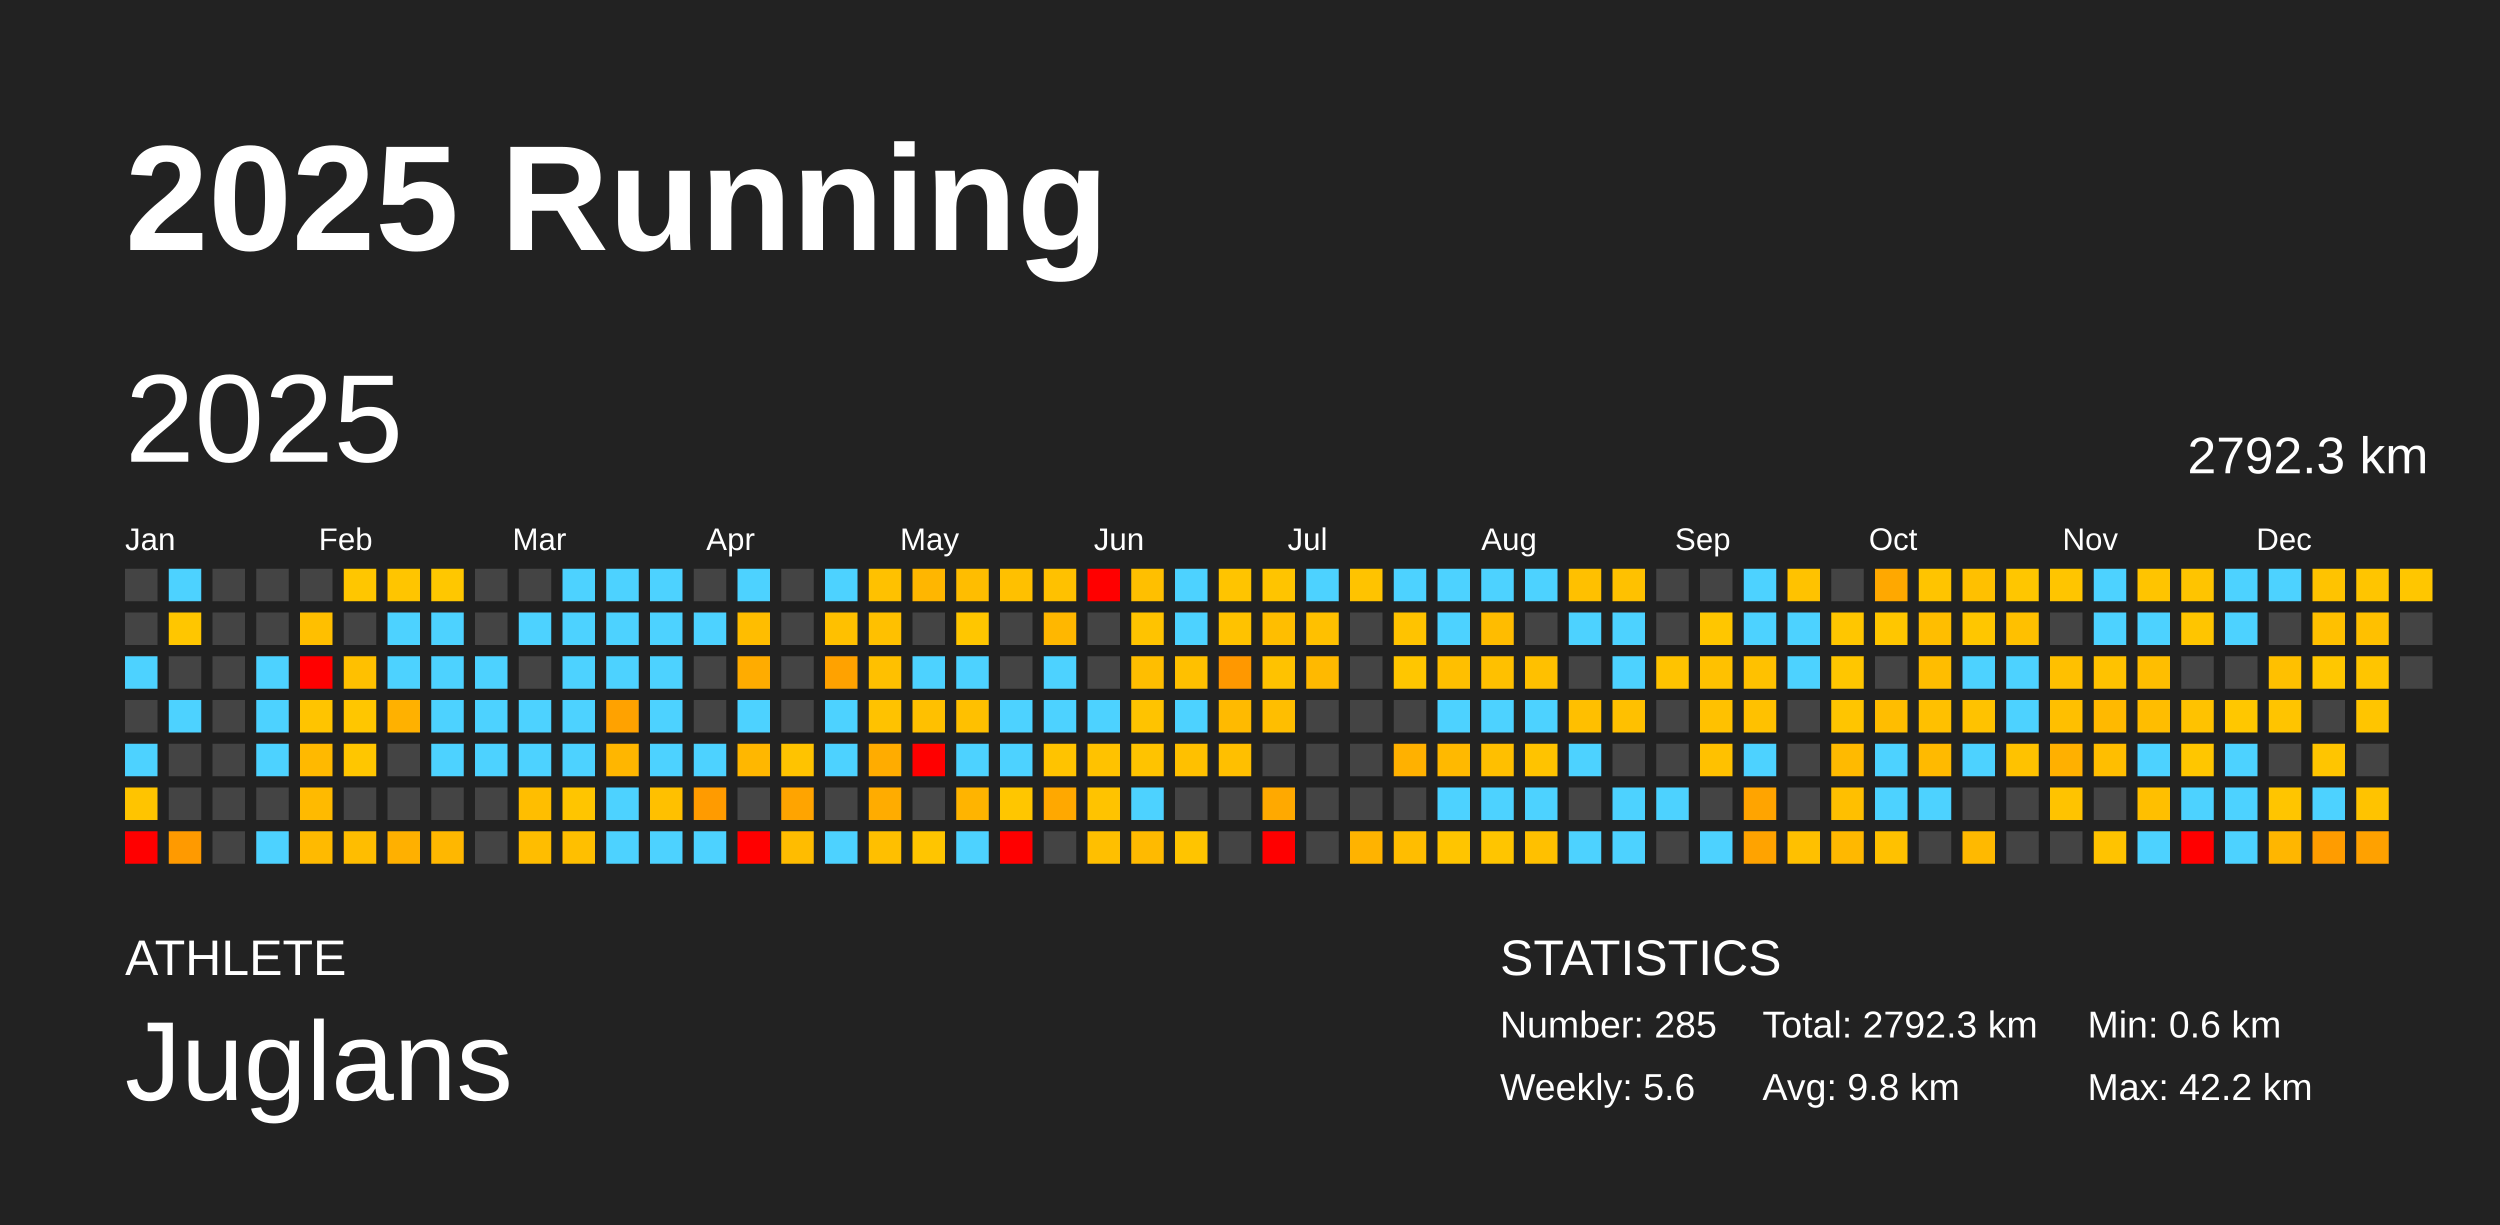
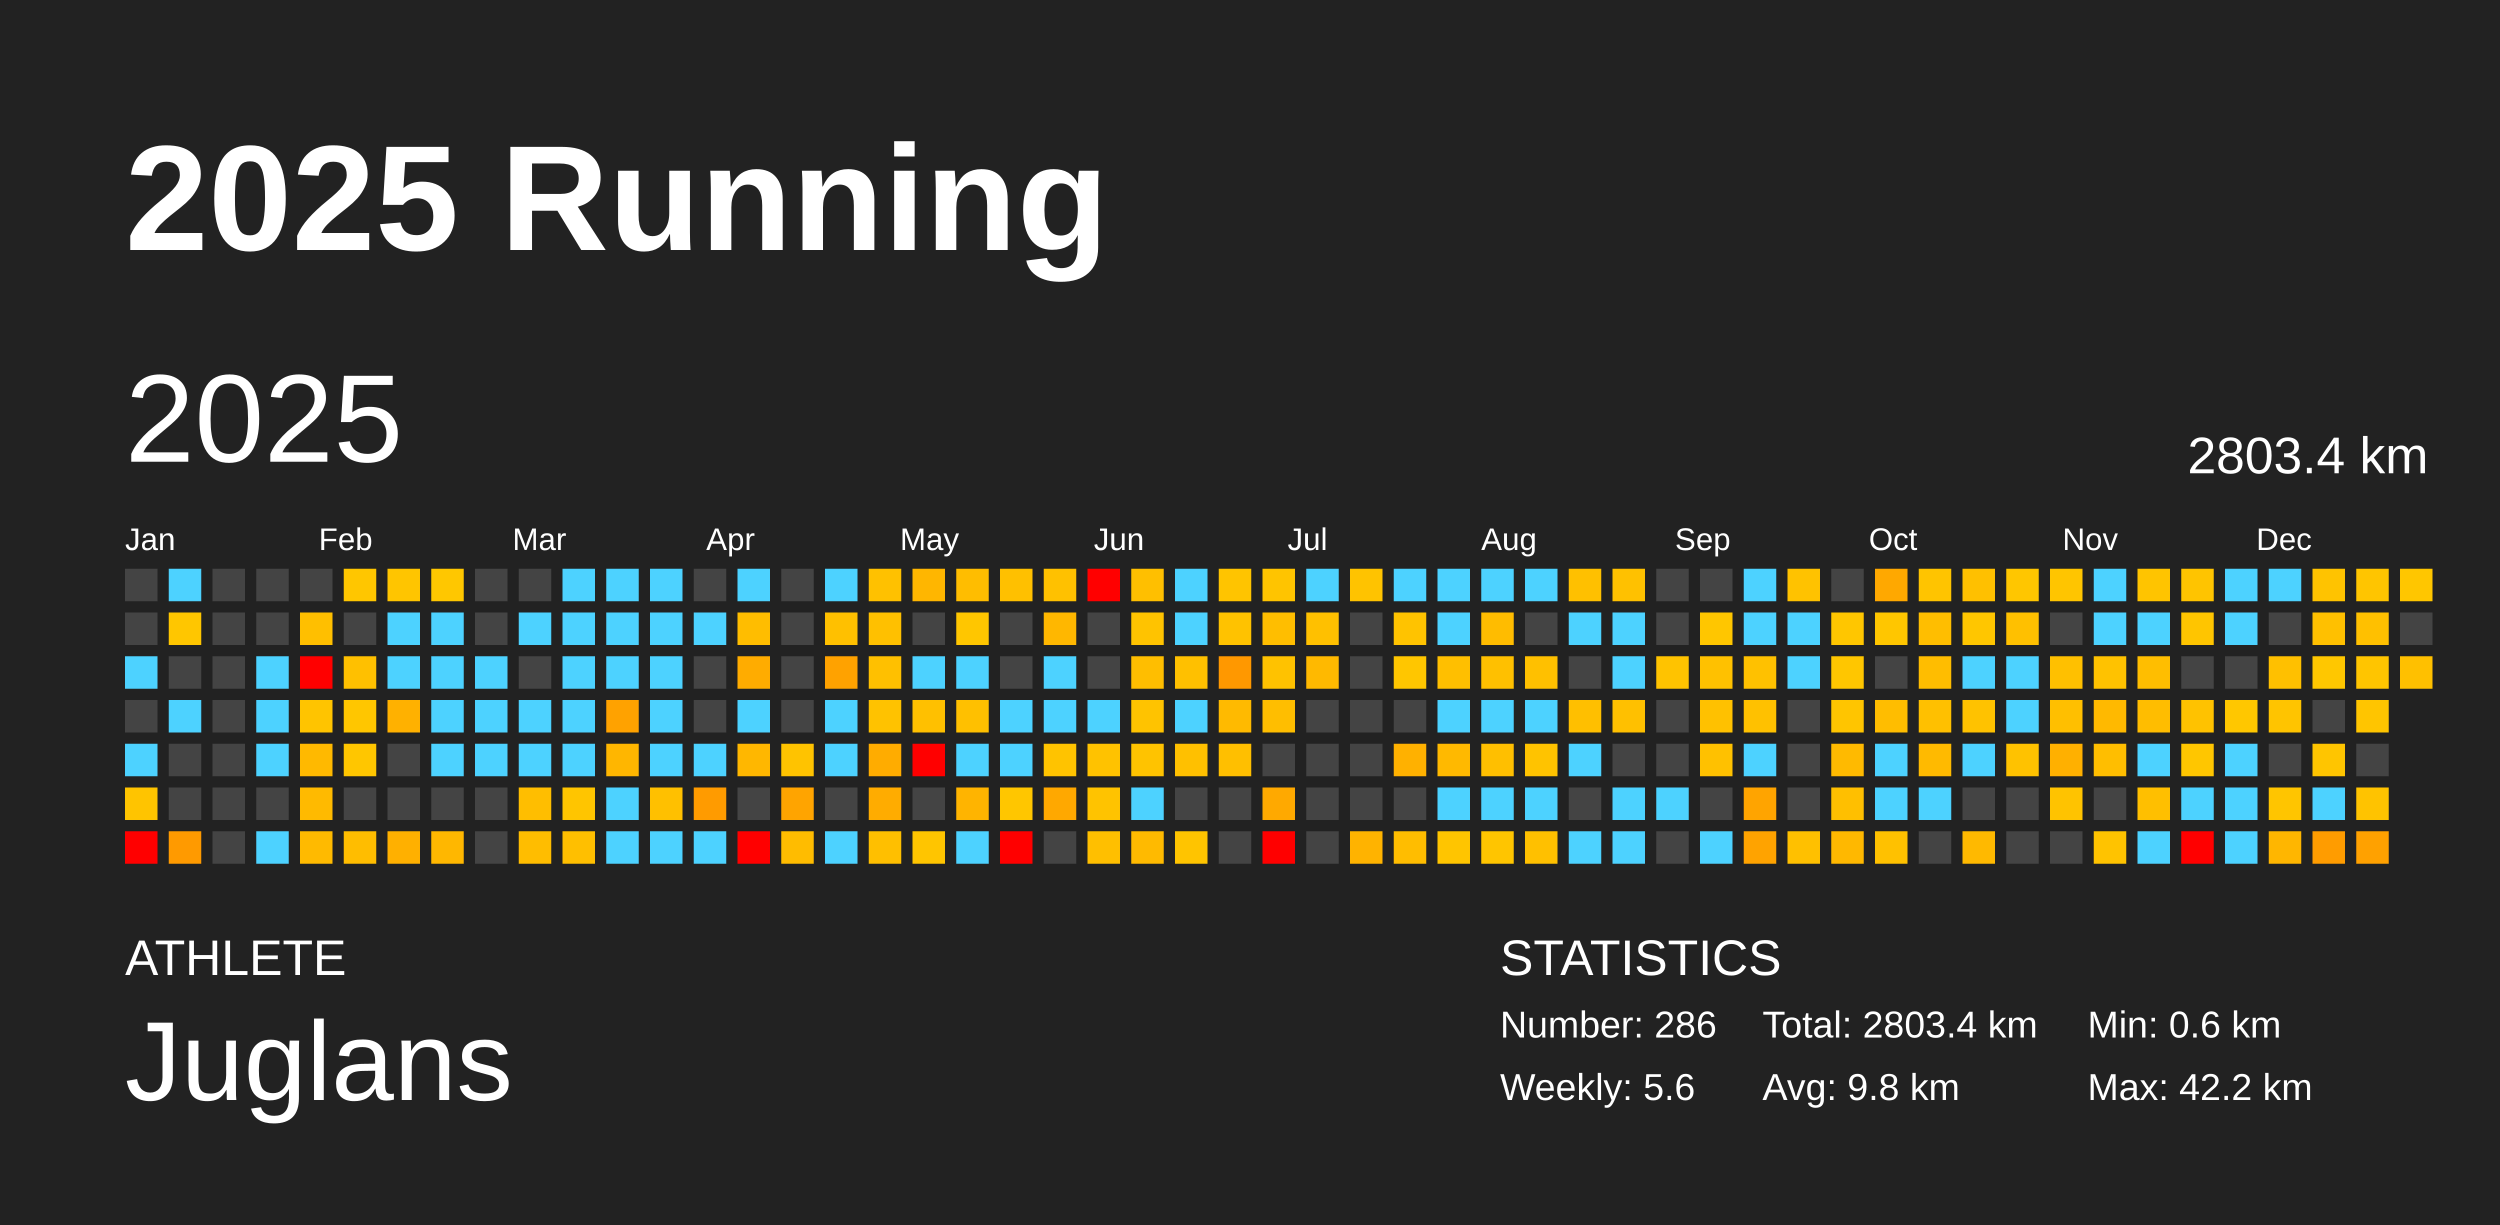
<svg xmlns="http://www.w3.org/2000/svg" baseProfile="full" height="98mm" version="1.1" viewBox="0,0,200,98" width="200mm">
  <defs />
  <rect fill="#222222" height="98" width="200" x="0" y="0" />
  <text fill="#FFFFFF" style="font-size:12px; font-family:Arial; font-weight:bold;" x="10" y="20">2025 Running</text>
  <text fill="#FFFFFF" style="font-size:4px; font-family:Arial" x="10" y="78">ATHLETE</text>
  <text fill="#FFFFFF" style="font-size:9px; font-family:Arial" x="10" y="88">Juglans</text>
  <text fill="#FFFFFF" style="font-size:4px; font-family:Arial" x="120" y="78">STATISTICS</text>
-   <text fill="#FFFFFF" style="font-size:3px; font-family:Arial" x="120" y="83">Number: 285</text>
+   <text fill="#FFFFFF" style="font-size:3px; font-family:Arial" x="120" y="83">Number: 286</text>
  <text fill="#FFFFFF" style="font-size:3px; font-family:Arial" x="120" y="88">Weekly: 5.6</text>
-   <text fill="#FFFFFF" style="font-size:3px; font-family:Arial" x="141" y="83">Total: 2792.3 km</text>
+   <text fill="#FFFFFF" style="font-size:3px; font-family:Arial" x="141" y="83">Total: 2803.4 km</text>
  <text fill="#FFFFFF" style="font-size:3px; font-family:Arial" x="141" y="88">Avg: 9.8 km</text>
  <text fill="#FFFFFF" style="font-size:3px; font-family:Arial" x="167" y="83">Min: 0.6 km</text>
  <text fill="#FFFFFF" style="font-size:3px; font-family:Arial" x="167" y="88">Max: 42.2 km</text>
  <text dominant-baseline="hanging" fill="#FFFFFF" style="font-size:10.0px; font-family:Arial;" x="10" y="30">2025</text>
-   <text dominant-baseline="hanging" fill="#FFFFFF" style="font-size:4.125px; font-family:Arial;" x="175" y="35">2792.3 km</text>
+   <text dominant-baseline="hanging" fill="#FFFFFF" style="font-size:4.125px; font-family:Arial;" x="175" y="35">2803.4 km</text>
  <text fill="#FFFFFF" style="font-size:2.5px; font-family:Arial" x="10.0" y="44">Jan</text>
  <text fill="#FFFFFF" style="font-size:2.5px; font-family:Arial" x="25.5" y="44">Feb</text>
  <text fill="#FFFFFF" style="font-size:2.5px; font-family:Arial" x="41.0" y="44">Mar</text>
  <text fill="#FFFFFF" style="font-size:2.5px; font-family:Arial" x="56.5" y="44">Apr</text>
  <text fill="#FFFFFF" style="font-size:2.5px; font-family:Arial" x="72.0" y="44">May</text>
  <text fill="#FFFFFF" style="font-size:2.5px; font-family:Arial" x="87.5" y="44">Jun</text>
  <text fill="#FFFFFF" style="font-size:2.5px; font-family:Arial" x="103.0" y="44">Jul</text>
  <text fill="#FFFFFF" style="font-size:2.5px; font-family:Arial" x="118.5" y="44">Aug</text>
  <text fill="#FFFFFF" style="font-size:2.5px; font-family:Arial" x="134.0" y="44">Sep</text>
  <text fill="#FFFFFF" style="font-size:2.5px; font-family:Arial" x="149.5" y="44">Oct</text>
  <text fill="#FFFFFF" style="font-size:2.5px; font-family:Arial" x="165.0" y="44">Nov</text>
  <text fill="#FFFFFF" style="font-size:2.5px; font-family:Arial" x="180.5" y="44">Dec</text>
  <rect fill="#444444" height="2.6" width="2.6" x="10.0" y="45.5" />
  <rect fill="#444444" height="2.6" width="2.6" x="10.0" y="49.0" />
  <rect fill="#4dd2ff" height="2.6" width="2.6" x="10.0" y="52.5" />
  <rect fill="#444444" height="2.6" width="2.6" x="10.0" y="56.0" />
  <rect fill="#4dd2ff" height="2.6" width="2.6" x="10.0" y="59.5" />
  <rect fill="#ffc400" height="2.6" width="2.6" x="10.0" y="63.0" />
  <rect fill="red" height="2.6" width="2.6" x="10.0" y="66.5" />
  <rect fill="#4dd2ff" height="2.6" width="2.6" x="13.5" y="45.5" />
  <rect fill="#ffc600" height="2.6" width="2.6" x="13.5" y="49.0" />
  <rect fill="#444444" height="2.6" width="2.6" x="13.5" y="52.5" />
  <rect fill="#4dd2ff" height="2.6" width="2.6" x="13.5" y="56.0" />
  <rect fill="#444444" height="2.6" width="2.6" x="13.5" y="59.5" />
  <rect fill="#444444" height="2.6" width="2.6" x="13.5" y="63.0" />
  <rect fill="#ff9a00" height="2.6" width="2.6" x="13.5" y="66.5" />
  <rect fill="#444444" height="2.6" width="2.6" x="17.0" y="45.5" />
  <rect fill="#444444" height="2.6" width="2.6" x="17.0" y="49.0" />
  <rect fill="#444444" height="2.6" width="2.6" x="17.0" y="52.5" />
  <rect fill="#444444" height="2.6" width="2.6" x="17.0" y="56.0" />
  <rect fill="#444444" height="2.6" width="2.6" x="17.0" y="59.5" />
  <rect fill="#444444" height="2.6" width="2.6" x="17.0" y="63.0" />
  <rect fill="#444444" height="2.6" width="2.6" x="17.0" y="66.5" />
  <rect fill="#444444" height="2.6" width="2.6" x="20.5" y="45.5" />
  <rect fill="#444444" height="2.6" width="2.6" x="20.5" y="49.0" />
  <rect fill="#4dd2ff" height="2.6" width="2.6" x="20.5" y="52.5" />
  <rect fill="#4dd2ff" height="2.6" width="2.6" x="20.5" y="56.0" />
  <rect fill="#4dd2ff" height="2.6" width="2.6" x="20.5" y="59.5" />
  <rect fill="#444444" height="2.6" width="2.6" x="20.5" y="63.0" />
  <rect fill="#4dd2ff" height="2.6" width="2.6" x="20.5" y="66.5" />
  <rect fill="#444444" height="2.6" width="2.6" x="24.0" y="45.5" />
  <rect fill="#ffbf00" height="2.6" width="2.6" x="24.0" y="49.0" />
  <rect fill="red" height="2.6" width="2.6" x="24.0" y="52.5" />
  <rect fill="#ffc400" height="2.6" width="2.6" x="24.0" y="56.0" />
  <rect fill="#ffb900" height="2.6" width="2.6" x="24.0" y="59.5" />
  <rect fill="#ffba00" height="2.6" width="2.6" x="24.0" y="63.0" />
  <rect fill="#ffba00" height="2.6" width="2.6" x="24.0" y="66.5" />
  <rect fill="#ffc600" height="2.6" width="2.6" x="27.5" y="45.5" />
  <rect fill="#444444" height="2.6" width="2.6" x="27.5" y="49.0" />
  <rect fill="#ffc000" height="2.6" width="2.6" x="27.5" y="52.5" />
  <rect fill="#ffc600" height="2.6" width="2.6" x="27.5" y="56.0" />
  <rect fill="#ffc600" height="2.6" width="2.6" x="27.5" y="59.5" />
  <rect fill="#444444" height="2.6" width="2.6" x="27.5" y="63.0" />
  <rect fill="#ffbd00" height="2.6" width="2.6" x="27.5" y="66.5" />
  <rect fill="#ffc500" height="2.6" width="2.6" x="31.0" y="45.5" />
  <rect fill="#4dd2ff" height="2.6" width="2.6" x="31.0" y="49.0" />
  <rect fill="#4dd2ff" height="2.6" width="2.6" x="31.0" y="52.5" />
  <rect fill="#ffb100" height="2.6" width="2.6" x="31.0" y="56.0" />
  <rect fill="#444444" height="2.6" width="2.6" x="31.0" y="59.5" />
  <rect fill="#444444" height="2.6" width="2.6" x="31.0" y="63.0" />
  <rect fill="#ffb000" height="2.6" width="2.6" x="31.0" y="66.5" />
  <rect fill="#ffc700" height="2.6" width="2.6" x="34.5" y="45.5" />
  <rect fill="#4dd2ff" height="2.6" width="2.6" x="34.5" y="49.0" />
  <rect fill="#4dd2ff" height="2.6" width="2.6" x="34.5" y="52.5" />
  <rect fill="#4dd2ff" height="2.6" width="2.6" x="34.5" y="56.0" />
  <rect fill="#4dd2ff" height="2.6" width="2.6" x="34.5" y="59.5" />
  <rect fill="#444444" height="2.6" width="2.6" x="34.5" y="63.0" />
  <rect fill="#ffb700" height="2.6" width="2.6" x="34.5" y="66.5" />
  <rect fill="#444444" height="2.6" width="2.6" x="38.0" y="45.5" />
  <rect fill="#444444" height="2.6" width="2.6" x="38.0" y="49.0" />
  <rect fill="#4dd2ff" height="2.6" width="2.6" x="38.0" y="52.5" />
  <rect fill="#4dd2ff" height="2.6" width="2.6" x="38.0" y="56.0" />
  <rect fill="#4dd2ff" height="2.6" width="2.6" x="38.0" y="59.5" />
  <rect fill="#444444" height="2.6" width="2.6" x="38.0" y="63.0" />
  <rect fill="#444444" height="2.6" width="2.6" x="38.0" y="66.5" />
  <rect fill="#444444" height="2.6" width="2.6" x="41.5" y="45.5" />
  <rect fill="#4dd2ff" height="2.6" width="2.6" x="41.5" y="49.0" />
  <rect fill="#444444" height="2.6" width="2.6" x="41.5" y="52.5" />
  <rect fill="#4dd2ff" height="2.6" width="2.6" x="41.5" y="56.0" />
  <rect fill="#4dd2ff" height="2.6" width="2.6" x="41.5" y="59.5" />
  <rect fill="#ffbe00" height="2.6" width="2.6" x="41.5" y="63.0" />
  <rect fill="#ffbd00" height="2.6" width="2.6" x="41.5" y="66.5" />
  <rect fill="#4dd2ff" height="2.6" width="2.6" x="45.0" y="45.5" />
  <rect fill="#4dd2ff" height="2.6" width="2.6" x="45.0" y="49.0" />
  <rect fill="#4dd2ff" height="2.6" width="2.6" x="45.0" y="52.5" />
  <rect fill="#4dd2ff" height="2.6" width="2.6" x="45.0" y="56.0" />
  <rect fill="#4dd2ff" height="2.6" width="2.6" x="45.0" y="59.5" />
  <rect fill="#ffc500" height="2.6" width="2.6" x="45.0" y="63.0" />
  <rect fill="#ffbf00" height="2.6" width="2.6" x="45.0" y="66.5" />
  <rect fill="#4dd2ff" height="2.6" width="2.6" x="48.5" y="45.5" />
  <rect fill="#4dd2ff" height="2.6" width="2.6" x="48.5" y="49.0" />
  <rect fill="#4dd2ff" height="2.6" width="2.6" x="48.5" y="52.5" />
  <rect fill="#ffa200" height="2.6" width="2.6" x="48.5" y="56.0" />
  <rect fill="#ffb600" height="2.6" width="2.6" x="48.5" y="59.5" />
  <rect fill="#4dd2ff" height="2.6" width="2.6" x="48.5" y="63.0" />
  <rect fill="#4dd2ff" height="2.6" width="2.6" x="48.5" y="66.5" />
  <rect fill="#4dd2ff" height="2.6" width="2.6" x="52.0" y="45.5" />
  <rect fill="#4dd2ff" height="2.6" width="2.6" x="52.0" y="49.0" />
  <rect fill="#4dd2ff" height="2.6" width="2.6" x="52.0" y="52.5" />
  <rect fill="#4dd2ff" height="2.6" width="2.6" x="52.0" y="56.0" />
  <rect fill="#4dd2ff" height="2.6" width="2.6" x="52.0" y="59.5" />
  <rect fill="#ffc000" height="2.6" width="2.6" x="52.0" y="63.0" />
  <rect fill="#4dd2ff" height="2.6" width="2.6" x="52.0" y="66.5" />
  <rect fill="#444444" height="2.6" width="2.6" x="55.5" y="45.5" />
  <rect fill="#4dd2ff" height="2.6" width="2.6" x="55.5" y="49.0" />
  <rect fill="#444444" height="2.6" width="2.6" x="55.5" y="52.5" />
  <rect fill="#444444" height="2.6" width="2.6" x="55.5" y="56.0" />
  <rect fill="#4dd2ff" height="2.6" width="2.6" x="55.5" y="59.5" />
  <rect fill="#ff9b00" height="2.6" width="2.6" x="55.5" y="63.0" />
  <rect fill="#4dd2ff" height="2.6" width="2.6" x="55.5" y="66.5" />
  <rect fill="#4dd2ff" height="2.6" width="2.6" x="59.0" y="45.5" />
  <rect fill="#ffbd00" height="2.6" width="2.6" x="59.0" y="49.0" />
  <rect fill="#ffac00" height="2.6" width="2.6" x="59.0" y="52.5" />
  <rect fill="#4dd2ff" height="2.6" width="2.6" x="59.0" y="56.0" />
  <rect fill="#ffb700" height="2.6" width="2.6" x="59.0" y="59.5" />
  <rect fill="#444444" height="2.6" width="2.6" x="59.0" y="63.0" />
  <rect fill="red" height="2.6" width="2.6" x="59.0" y="66.5" />
  <rect fill="#444444" height="2.6" width="2.6" x="62.5" y="45.5" />
  <rect fill="#444444" height="2.6" width="2.6" x="62.5" y="49.0" />
  <rect fill="#444444" height="2.6" width="2.6" x="62.5" y="52.5" />
  <rect fill="#444444" height="2.6" width="2.6" x="62.5" y="56.0" />
  <rect fill="#ffc300" height="2.6" width="2.6" x="62.5" y="59.5" />
  <rect fill="#ffa400" height="2.6" width="2.6" x="62.5" y="63.0" />
  <rect fill="#ffbc00" height="2.6" width="2.6" x="62.5" y="66.5" />
  <rect fill="#4dd2ff" height="2.6" width="2.6" x="66.0" y="45.5" />
  <rect fill="#ffc000" height="2.6" width="2.6" x="66.0" y="49.0" />
  <rect fill="#ffa200" height="2.6" width="2.6" x="66.0" y="52.5" />
  <rect fill="#4dd2ff" height="2.6" width="2.6" x="66.0" y="56.0" />
  <rect fill="#4dd2ff" height="2.6" width="2.6" x="66.0" y="59.5" />
  <rect fill="#444444" height="2.6" width="2.6" x="66.0" y="63.0" />
  <rect fill="#4dd2ff" height="2.6" width="2.6" x="66.0" y="66.5" />
  <rect fill="#ffc100" height="2.6" width="2.6" x="69.5" y="45.5" />
  <rect fill="#ffc000" height="2.6" width="2.6" x="69.5" y="49.0" />
  <rect fill="#ffc000" height="2.6" width="2.6" x="69.5" y="52.5" />
  <rect fill="#ffc200" height="2.6" width="2.6" x="69.5" y="56.0" />
  <rect fill="#ffac00" height="2.6" width="2.6" x="69.5" y="59.5" />
  <rect fill="#ffac00" height="2.6" width="2.6" x="69.5" y="63.0" />
  <rect fill="#ffbf00" height="2.6" width="2.6" x="69.5" y="66.5" />
  <rect fill="#ffb600" height="2.6" width="2.6" x="73.0" y="45.5" />
  <rect fill="#444444" height="2.6" width="2.6" x="73.0" y="49.0" />
  <rect fill="#4dd2ff" height="2.6" width="2.6" x="73.0" y="52.5" />
  <rect fill="#ffc000" height="2.6" width="2.6" x="73.0" y="56.0" />
  <rect fill="red" height="2.6" width="2.6" x="73.0" y="59.5" />
  <rect fill="#444444" height="2.6" width="2.6" x="73.0" y="63.0" />
  <rect fill="#ffc500" height="2.6" width="2.6" x="73.0" y="66.5" />
  <rect fill="#ffbd00" height="2.6" width="2.6" x="76.5" y="45.5" />
  <rect fill="#ffc600" height="2.6" width="2.6" x="76.5" y="49.0" />
  <rect fill="#4dd2ff" height="2.6" width="2.6" x="76.5" y="52.5" />
  <rect fill="#ffc000" height="2.6" width="2.6" x="76.5" y="56.0" />
  <rect fill="#4dd2ff" height="2.6" width="2.6" x="76.5" y="59.5" />
  <rect fill="#ffb400" height="2.6" width="2.6" x="76.5" y="63.0" />
  <rect fill="#4dd2ff" height="2.6" width="2.6" x="76.5" y="66.5" />
  <rect fill="#ffc000" height="2.6" width="2.6" x="80.0" y="45.5" />
  <rect fill="#444444" height="2.6" width="2.6" x="80.0" y="49.0" />
  <rect fill="#444444" height="2.6" width="2.6" x="80.0" y="52.5" />
  <rect fill="#4dd2ff" height="2.6" width="2.6" x="80.0" y="56.0" />
  <rect fill="#4dd2ff" height="2.6" width="2.6" x="80.0" y="59.5" />
  <rect fill="#ffc600" height="2.6" width="2.6" x="80.0" y="63.0" />
  <rect fill="red" height="2.6" width="2.6" x="80.0" y="66.5" />
  <rect fill="#ffc100" height="2.6" width="2.6" x="83.5" y="45.5" />
  <rect fill="#ffb700" height="2.6" width="2.6" x="83.5" y="49.0" />
  <rect fill="#4dd2ff" height="2.6" width="2.6" x="83.5" y="52.5" />
  <rect fill="#4dd2ff" height="2.6" width="2.6" x="83.5" y="56.0" />
  <rect fill="#ffc300" height="2.6" width="2.6" x="83.5" y="59.5" />
  <rect fill="#ffa800" height="2.6" width="2.6" x="83.5" y="63.0" />
  <rect fill="#444444" height="2.6" width="2.6" x="83.5" y="66.5" />
  <rect fill="red" height="2.6" width="2.6" x="87.0" y="45.5" />
  <rect fill="#444444" height="2.6" width="2.6" x="87.0" y="49.0" />
  <rect fill="#444444" height="2.6" width="2.6" x="87.0" y="52.5" />
  <rect fill="#4dd2ff" height="2.6" width="2.6" x="87.0" y="56.0" />
  <rect fill="#ffc200" height="2.6" width="2.6" x="87.0" y="59.5" />
  <rect fill="#ffc300" height="2.6" width="2.6" x="87.0" y="63.0" />
  <rect fill="#ffbf00" height="2.6" width="2.6" x="87.0" y="66.5" />
  <rect fill="#ffbf00" height="2.6" width="2.6" x="90.5" y="45.5" />
  <rect fill="#ffc300" height="2.6" width="2.6" x="90.5" y="49.0" />
  <rect fill="#ffbe00" height="2.6" width="2.6" x="90.5" y="52.5" />
  <rect fill="#ffc300" height="2.6" width="2.6" x="90.5" y="56.0" />
  <rect fill="#ffc300" height="2.6" width="2.6" x="90.5" y="59.5" />
  <rect fill="#4dd2ff" height="2.6" width="2.6" x="90.5" y="63.0" />
  <rect fill="#ffba00" height="2.6" width="2.6" x="90.5" y="66.5" />
  <rect fill="#4dd2ff" height="2.6" width="2.6" x="94.0" y="45.5" />
  <rect fill="#4dd2ff" height="2.6" width="2.6" x="94.0" y="49.0" />
  <rect fill="#ffc000" height="2.6" width="2.6" x="94.0" y="52.5" />
  <rect fill="#4dd2ff" height="2.6" width="2.6" x="94.0" y="56.0" />
  <rect fill="#ffc000" height="2.6" width="2.6" x="94.0" y="59.5" />
  <rect fill="#444444" height="2.6" width="2.6" x="94.0" y="63.0" />
  <rect fill="#ffc400" height="2.6" width="2.6" x="94.0" y="66.5" />
  <rect fill="#ffc400" height="2.6" width="2.6" x="97.5" y="45.5" />
  <rect fill="#ffc200" height="2.6" width="2.6" x="97.5" y="49.0" />
  <rect fill="#ff9800" height="2.6" width="2.6" x="97.5" y="52.5" />
  <rect fill="#ffba00" height="2.6" width="2.6" x="97.5" y="56.0" />
  <rect fill="#ffbf00" height="2.6" width="2.6" x="97.5" y="59.5" />
  <rect fill="#444444" height="2.6" width="2.6" x="97.5" y="63.0" />
  <rect fill="#444444" height="2.6" width="2.6" x="97.5" y="66.5" />
  <rect fill="#ffc400" height="2.6" width="2.6" x="101.0" y="45.5" />
  <rect fill="#ffbe00" height="2.6" width="2.6" x="101.0" y="49.0" />
  <rect fill="#ffc200" height="2.6" width="2.6" x="101.0" y="52.5" />
  <rect fill="#ffbe00" height="2.6" width="2.6" x="101.0" y="56.0" />
  <rect fill="#444444" height="2.6" width="2.6" x="101.0" y="59.5" />
  <rect fill="#ffa900" height="2.6" width="2.6" x="101.0" y="63.0" />
  <rect fill="red" height="2.6" width="2.6" x="101.0" y="66.5" />
  <rect fill="#4dd2ff" height="2.6" width="2.6" x="104.5" y="45.5" />
  <rect fill="#ffc000" height="2.6" width="2.6" x="104.5" y="49.0" />
  <rect fill="#ffb900" height="2.6" width="2.6" x="104.5" y="52.5" />
  <rect fill="#444444" height="2.6" width="2.6" x="104.5" y="56.0" />
  <rect fill="#444444" height="2.6" width="2.6" x="104.5" y="59.5" />
  <rect fill="#444444" height="2.6" width="2.6" x="104.5" y="63.0" />
  <rect fill="#444444" height="2.6" width="2.6" x="104.5" y="66.5" />
  <rect fill="#ffc300" height="2.6" width="2.6" x="108.0" y="45.5" />
  <rect fill="#444444" height="2.6" width="2.6" x="108.0" y="49.0" />
  <rect fill="#444444" height="2.6" width="2.6" x="108.0" y="52.5" />
  <rect fill="#444444" height="2.6" width="2.6" x="108.0" y="56.0" />
  <rect fill="#444444" height="2.6" width="2.6" x="108.0" y="59.5" />
  <rect fill="#444444" height="2.6" width="2.6" x="108.0" y="63.0" />
  <rect fill="#ffb300" height="2.6" width="2.6" x="108.0" y="66.5" />
  <rect fill="#4dd2ff" height="2.6" width="2.6" x="111.5" y="45.5" />
  <rect fill="#ffc300" height="2.6" width="2.6" x="111.5" y="49.0" />
  <rect fill="#ffc600" height="2.6" width="2.6" x="111.5" y="52.5" />
  <rect fill="#444444" height="2.6" width="2.6" x="111.5" y="56.0" />
  <rect fill="#ffb100" height="2.6" width="2.6" x="111.5" y="59.5" />
  <rect fill="#444444" height="2.6" width="2.6" x="111.5" y="63.0" />
  <rect fill="#ffbd00" height="2.6" width="2.6" x="111.5" y="66.5" />
  <rect fill="#4dd2ff" height="2.6" width="2.6" x="115.0" y="45.5" />
  <rect fill="#4dd2ff" height="2.6" width="2.6" x="115.0" y="49.0" />
  <rect fill="#ffbf00" height="2.6" width="2.6" x="115.0" y="52.5" />
  <rect fill="#4dd2ff" height="2.6" width="2.6" x="115.0" y="56.0" />
  <rect fill="#ffb900" height="2.6" width="2.6" x="115.0" y="59.5" />
  <rect fill="#4dd2ff" height="2.6" width="2.6" x="115.0" y="63.0" />
  <rect fill="#ffc500" height="2.6" width="2.6" x="115.0" y="66.5" />
  <rect fill="#4dd2ff" height="2.6" width="2.6" x="118.5" y="45.5" />
  <rect fill="#ffbc00" height="2.6" width="2.6" x="118.5" y="49.0" />
  <rect fill="#ffc000" height="2.6" width="2.6" x="118.5" y="52.5" />
  <rect fill="#4dd2ff" height="2.6" width="2.6" x="118.5" y="56.0" />
  <rect fill="#ffbf00" height="2.6" width="2.6" x="118.5" y="59.5" />
  <rect fill="#4dd2ff" height="2.6" width="2.6" x="118.5" y="63.0" />
  <rect fill="#ffc500" height="2.6" width="2.6" x="118.5" y="66.5" />
  <rect fill="#4dd2ff" height="2.6" width="2.6" x="122.0" y="45.5" />
  <rect fill="#444444" height="2.6" width="2.6" x="122.0" y="49.0" />
  <rect fill="#ffc000" height="2.6" width="2.6" x="122.0" y="52.5" />
  <rect fill="#4dd2ff" height="2.6" width="2.6" x="122.0" y="56.0" />
  <rect fill="#ffc300" height="2.6" width="2.6" x="122.0" y="59.5" />
  <rect fill="#4dd2ff" height="2.6" width="2.6" x="122.0" y="63.0" />
  <rect fill="#ffc000" height="2.6" width="2.6" x="122.0" y="66.5" />
  <rect fill="#ffc000" height="2.6" width="2.6" x="125.5" y="45.5" />
  <rect fill="#4dd2ff" height="2.6" width="2.6" x="125.5" y="49.0" />
  <rect fill="#444444" height="2.6" width="2.6" x="125.5" y="52.5" />
  <rect fill="#ffbf00" height="2.6" width="2.6" x="125.5" y="56.0" />
  <rect fill="#4dd2ff" height="2.6" width="2.6" x="125.5" y="59.5" />
  <rect fill="#444444" height="2.6" width="2.6" x="125.5" y="63.0" />
  <rect fill="#4dd2ff" height="2.6" width="2.6" x="125.5" y="66.5" />
  <rect fill="#ffc100" height="2.6" width="2.6" x="129.0" y="45.5" />
  <rect fill="#4dd2ff" height="2.6" width="2.6" x="129.0" y="49.0" />
  <rect fill="#4dd2ff" height="2.6" width="2.6" x="129.0" y="52.5" />
  <rect fill="#ffc000" height="2.6" width="2.6" x="129.0" y="56.0" />
  <rect fill="#444444" height="2.6" width="2.6" x="129.0" y="59.5" />
  <rect fill="#4dd2ff" height="2.6" width="2.6" x="129.0" y="63.0" />
  <rect fill="#4dd2ff" height="2.6" width="2.6" x="129.0" y="66.5" />
  <rect fill="#444444" height="2.6" width="2.6" x="132.5" y="45.5" />
  <rect fill="#444444" height="2.6" width="2.6" x="132.5" y="49.0" />
  <rect fill="#ffc300" height="2.6" width="2.6" x="132.5" y="52.5" />
  <rect fill="#444444" height="2.6" width="2.6" x="132.5" y="56.0" />
  <rect fill="#444444" height="2.6" width="2.6" x="132.5" y="59.5" />
  <rect fill="#4dd2ff" height="2.6" width="2.6" x="132.5" y="63.0" />
  <rect fill="#444444" height="2.6" width="2.6" x="132.5" y="66.5" />
  <rect fill="#444444" height="2.6" width="2.6" x="136.0" y="45.5" />
  <rect fill="#ffc600" height="2.6" width="2.6" x="136.0" y="49.0" />
  <rect fill="#ffc100" height="2.6" width="2.6" x="136.0" y="52.5" />
  <rect fill="#ffc100" height="2.6" width="2.6" x="136.0" y="56.0" />
  <rect fill="#ffc100" height="2.6" width="2.6" x="136.0" y="59.5" />
  <rect fill="#444444" height="2.6" width="2.6" x="136.0" y="63.0" />
  <rect fill="#4dd2ff" height="2.6" width="2.6" x="136.0" y="66.5" />
  <rect fill="#4dd2ff" height="2.6" width="2.6" x="139.5" y="45.5" />
  <rect fill="#4dd2ff" height="2.6" width="2.6" x="139.5" y="49.0" />
  <rect fill="#ffc100" height="2.6" width="2.6" x="139.5" y="52.5" />
  <rect fill="#ffc100" height="2.6" width="2.6" x="139.5" y="56.0" />
  <rect fill="#4dd2ff" height="2.6" width="2.6" x="139.5" y="59.5" />
  <rect fill="#ffa400" height="2.6" width="2.6" x="139.5" y="63.0" />
  <rect fill="#ffa300" height="2.6" width="2.6" x="139.5" y="66.5" />
  <rect fill="#ffc200" height="2.6" width="2.6" x="143.0" y="45.5" />
  <rect fill="#4dd2ff" height="2.6" width="2.6" x="143.0" y="49.0" />
  <rect fill="#4dd2ff" height="2.6" width="2.6" x="143.0" y="52.5" />
  <rect fill="#444444" height="2.6" width="2.6" x="143.0" y="56.0" />
  <rect fill="#444444" height="2.6" width="2.6" x="143.0" y="59.5" />
  <rect fill="#444444" height="2.6" width="2.6" x="143.0" y="63.0" />
  <rect fill="#ffc000" height="2.6" width="2.6" x="143.0" y="66.5" />
  <rect fill="#444444" height="2.6" width="2.6" x="146.5" y="45.5" />
  <rect fill="#ffc600" height="2.6" width="2.6" x="146.5" y="49.0" />
  <rect fill="#ffc600" height="2.6" width="2.6" x="146.5" y="52.5" />
  <rect fill="#ffc500" height="2.6" width="2.6" x="146.5" y="56.0" />
  <rect fill="#ffba00" height="2.6" width="2.6" x="146.5" y="59.5" />
  <rect fill="#ffbf00" height="2.6" width="2.6" x="146.5" y="63.0" />
  <rect fill="#ffb800" height="2.6" width="2.6" x="146.5" y="66.5" />
  <rect fill="#ffa800" height="2.6" width="2.6" x="150.0" y="45.5" />
  <rect fill="#ffc600" height="2.6" width="2.6" x="150.0" y="49.0" />
  <rect fill="#444444" height="2.6" width="2.6" x="150.0" y="52.5" />
  <rect fill="#ffbd00" height="2.6" width="2.6" x="150.0" y="56.0" />
  <rect fill="#4dd2ff" height="2.6" width="2.6" x="150.0" y="59.5" />
  <rect fill="#4dd2ff" height="2.6" width="2.6" x="150.0" y="63.0" />
  <rect fill="#ffc100" height="2.6" width="2.6" x="150.0" y="66.5" />
  <rect fill="#ffc400" height="2.6" width="2.6" x="153.5" y="45.5" />
  <rect fill="#ffbe00" height="2.6" width="2.6" x="153.5" y="49.0" />
  <rect fill="#ffbd00" height="2.6" width="2.6" x="153.5" y="52.5" />
  <rect fill="#ffc000" height="2.6" width="2.6" x="153.5" y="56.0" />
  <rect fill="#ffba00" height="2.6" width="2.6" x="153.5" y="59.5" />
  <rect fill="#4dd2ff" height="2.6" width="2.6" x="153.5" y="63.0" />
  <rect fill="#444444" height="2.6" width="2.6" x="153.5" y="66.5" />
  <rect fill="#ffc000" height="2.6" width="2.6" x="157.0" y="45.5" />
  <rect fill="#ffc600" height="2.6" width="2.6" x="157.0" y="49.0" />
  <rect fill="#4dd2ff" height="2.6" width="2.6" x="157.0" y="52.5" />
  <rect fill="#ffc200" height="2.6" width="2.6" x="157.0" y="56.0" />
  <rect fill="#4dd2ff" height="2.6" width="2.6" x="157.0" y="59.5" />
  <rect fill="#444444" height="2.6" width="2.6" x="157.0" y="63.0" />
  <rect fill="#ffb900" height="2.6" width="2.6" x="157.0" y="66.5" />
  <rect fill="#ffc600" height="2.6" width="2.6" x="160.5" y="45.5" />
  <rect fill="#ffc000" height="2.6" width="2.6" x="160.5" y="49.0" />
  <rect fill="#4dd2ff" height="2.6" width="2.6" x="160.5" y="52.5" />
  <rect fill="#4dd2ff" height="2.6" width="2.6" x="160.5" y="56.0" />
  <rect fill="#ffc200" height="2.6" width="2.6" x="160.5" y="59.5" />
  <rect fill="#444444" height="2.6" width="2.6" x="160.5" y="63.0" />
  <rect fill="#444444" height="2.6" width="2.6" x="160.5" y="66.5" />
  <rect fill="#ffc500" height="2.6" width="2.6" x="164.0" y="45.5" />
  <rect fill="#444444" height="2.6" width="2.6" x="164.0" y="49.0" />
  <rect fill="#ffc000" height="2.6" width="2.6" x="164.0" y="52.5" />
  <rect fill="#ffbf00" height="2.6" width="2.6" x="164.0" y="56.0" />
  <rect fill="#ffb000" height="2.6" width="2.6" x="164.0" y="59.5" />
  <rect fill="#ffc300" height="2.6" width="2.6" x="164.0" y="63.0" />
  <rect fill="#444444" height="2.6" width="2.6" x="164.0" y="66.5" />
  <rect fill="#4dd2ff" height="2.6" width="2.6" x="167.5" y="45.5" />
  <rect fill="#4dd2ff" height="2.6" width="2.6" x="167.5" y="49.0" />
  <rect fill="#ffc200" height="2.6" width="2.6" x="167.5" y="52.5" />
  <rect fill="#ffb900" height="2.6" width="2.6" x="167.5" y="56.0" />
  <rect fill="#ffbe00" height="2.6" width="2.6" x="167.5" y="59.5" />
  <rect fill="#444444" height="2.6" width="2.6" x="167.5" y="63.0" />
  <rect fill="#ffc300" height="2.6" width="2.6" x="167.5" y="66.5" />
  <rect fill="#ffc400" height="2.6" width="2.6" x="171.0" y="45.5" />
  <rect fill="#4dd2ff" height="2.6" width="2.6" x="171.0" y="49.0" />
  <rect fill="#ffbe00" height="2.6" width="2.6" x="171.0" y="52.5" />
  <rect fill="#ffbd00" height="2.6" width="2.6" x="171.0" y="56.0" />
  <rect fill="#4dd2ff" height="2.6" width="2.6" x="171.0" y="59.5" />
  <rect fill="#ffbf00" height="2.6" width="2.6" x="171.0" y="63.0" />
  <rect fill="#4dd2ff" height="2.6" width="2.6" x="171.0" y="66.5" />
  <rect fill="#ffc400" height="2.6" width="2.6" x="174.5" y="45.5" />
  <rect fill="#ffc500" height="2.6" width="2.6" x="174.5" y="49.0" />
  <rect fill="#444444" height="2.6" width="2.6" x="174.5" y="52.5" />
  <rect fill="#ffc200" height="2.6" width="2.6" x="174.5" y="56.0" />
  <rect fill="#ffc600" height="2.6" width="2.6" x="174.5" y="59.5" />
  <rect fill="#4dd2ff" height="2.6" width="2.6" x="174.5" y="63.0" />
  <rect fill="red" height="2.6" width="2.6" x="174.5" y="66.5" />
  <rect fill="#4dd2ff" height="2.6" width="2.6" x="178.0" y="45.5" />
  <rect fill="#4dd2ff" height="2.6" width="2.6" x="178.0" y="49.0" />
  <rect fill="#444444" height="2.6" width="2.6" x="178.0" y="52.5" />
  <rect fill="#ffc700" height="2.6" width="2.6" x="178.0" y="56.0" />
  <rect fill="#4dd2ff" height="2.6" width="2.6" x="178.0" y="59.5" />
  <rect fill="#4dd2ff" height="2.6" width="2.6" x="178.0" y="63.0" />
  <rect fill="#4dd2ff" height="2.6" width="2.6" x="178.0" y="66.5" />
  <rect fill="#4dd2ff" height="2.6" width="2.6" x="181.5" y="45.5" />
  <rect fill="#444444" height="2.6" width="2.6" x="181.5" y="49.0" />
  <rect fill="#ffc000" height="2.6" width="2.6" x="181.5" y="52.5" />
  <rect fill="#ffc400" height="2.6" width="2.6" x="181.5" y="56.0" />
  <rect fill="#444444" height="2.6" width="2.6" x="181.5" y="59.5" />
  <rect fill="#ffc500" height="2.6" width="2.6" x="181.5" y="63.0" />
  <rect fill="#ffb600" height="2.6" width="2.6" x="181.5" y="66.5" />
  <rect fill="#ffc300" height="2.6" width="2.6" x="185.0" y="45.5" />
  <rect fill="#ffc000" height="2.6" width="2.6" x="185.0" y="49.0" />
  <rect fill="#ffc700" height="2.6" width="2.6" x="185.0" y="52.5" />
  <rect fill="#444444" height="2.6" width="2.6" x="185.0" y="56.0" />
  <rect fill="#ffc500" height="2.6" width="2.6" x="185.0" y="59.5" />
  <rect fill="#4dd2ff" height="2.6" width="2.6" x="185.0" y="63.0" />
  <rect fill="#ff9c00" height="2.6" width="2.6" x="185.0" y="66.5" />
  <rect fill="#ffc500" height="2.6" width="2.6" x="188.5" y="45.5" />
  <rect fill="#ffc000" height="2.6" width="2.6" x="188.5" y="49.0" />
  <rect fill="#ffc500" height="2.6" width="2.6" x="188.5" y="52.5" />
  <rect fill="#ffc500" height="2.6" width="2.6" x="188.5" y="56.0" />
  <rect fill="#444444" height="2.6" width="2.6" x="188.5" y="59.5" />
  <rect fill="#ffc300" height="2.6" width="2.6" x="188.5" y="63.0" />
  <rect fill="#ffa100" height="2.6" width="2.6" x="188.5" y="66.5" />
  <rect fill="#ffc600" height="2.6" width="2.6" x="192.0" y="45.5" />
  <rect fill="#444444" height="2.6" width="2.6" x="192.0" y="49.0" />
-   <rect fill="#444444" height="2.6" width="2.6" x="192.0" y="52.5" />
+   <rect fill="#ffc000" height="2.6" width="2.6" x="192.0" y="52.5" />
</svg>
